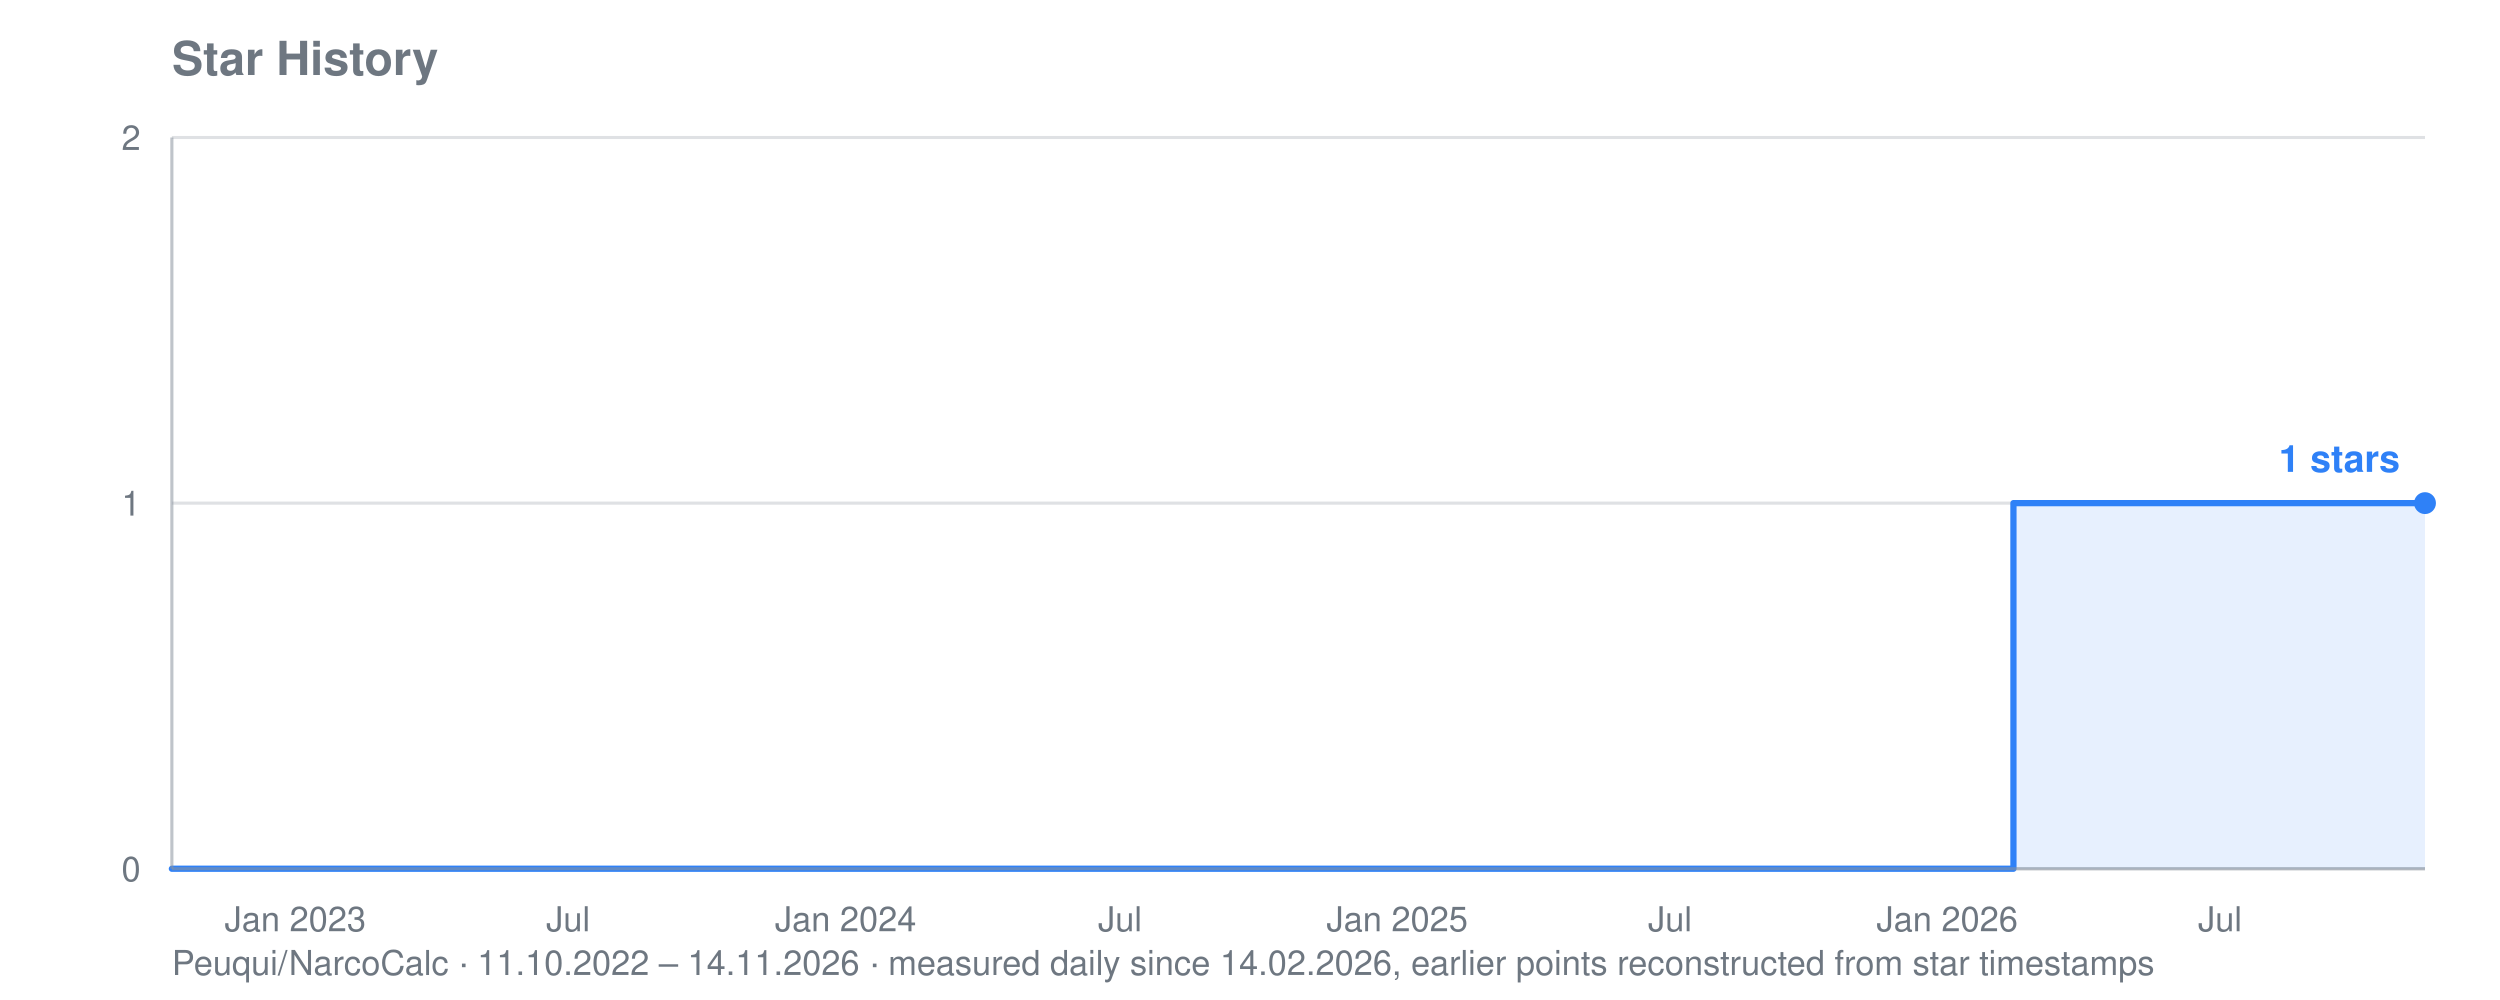
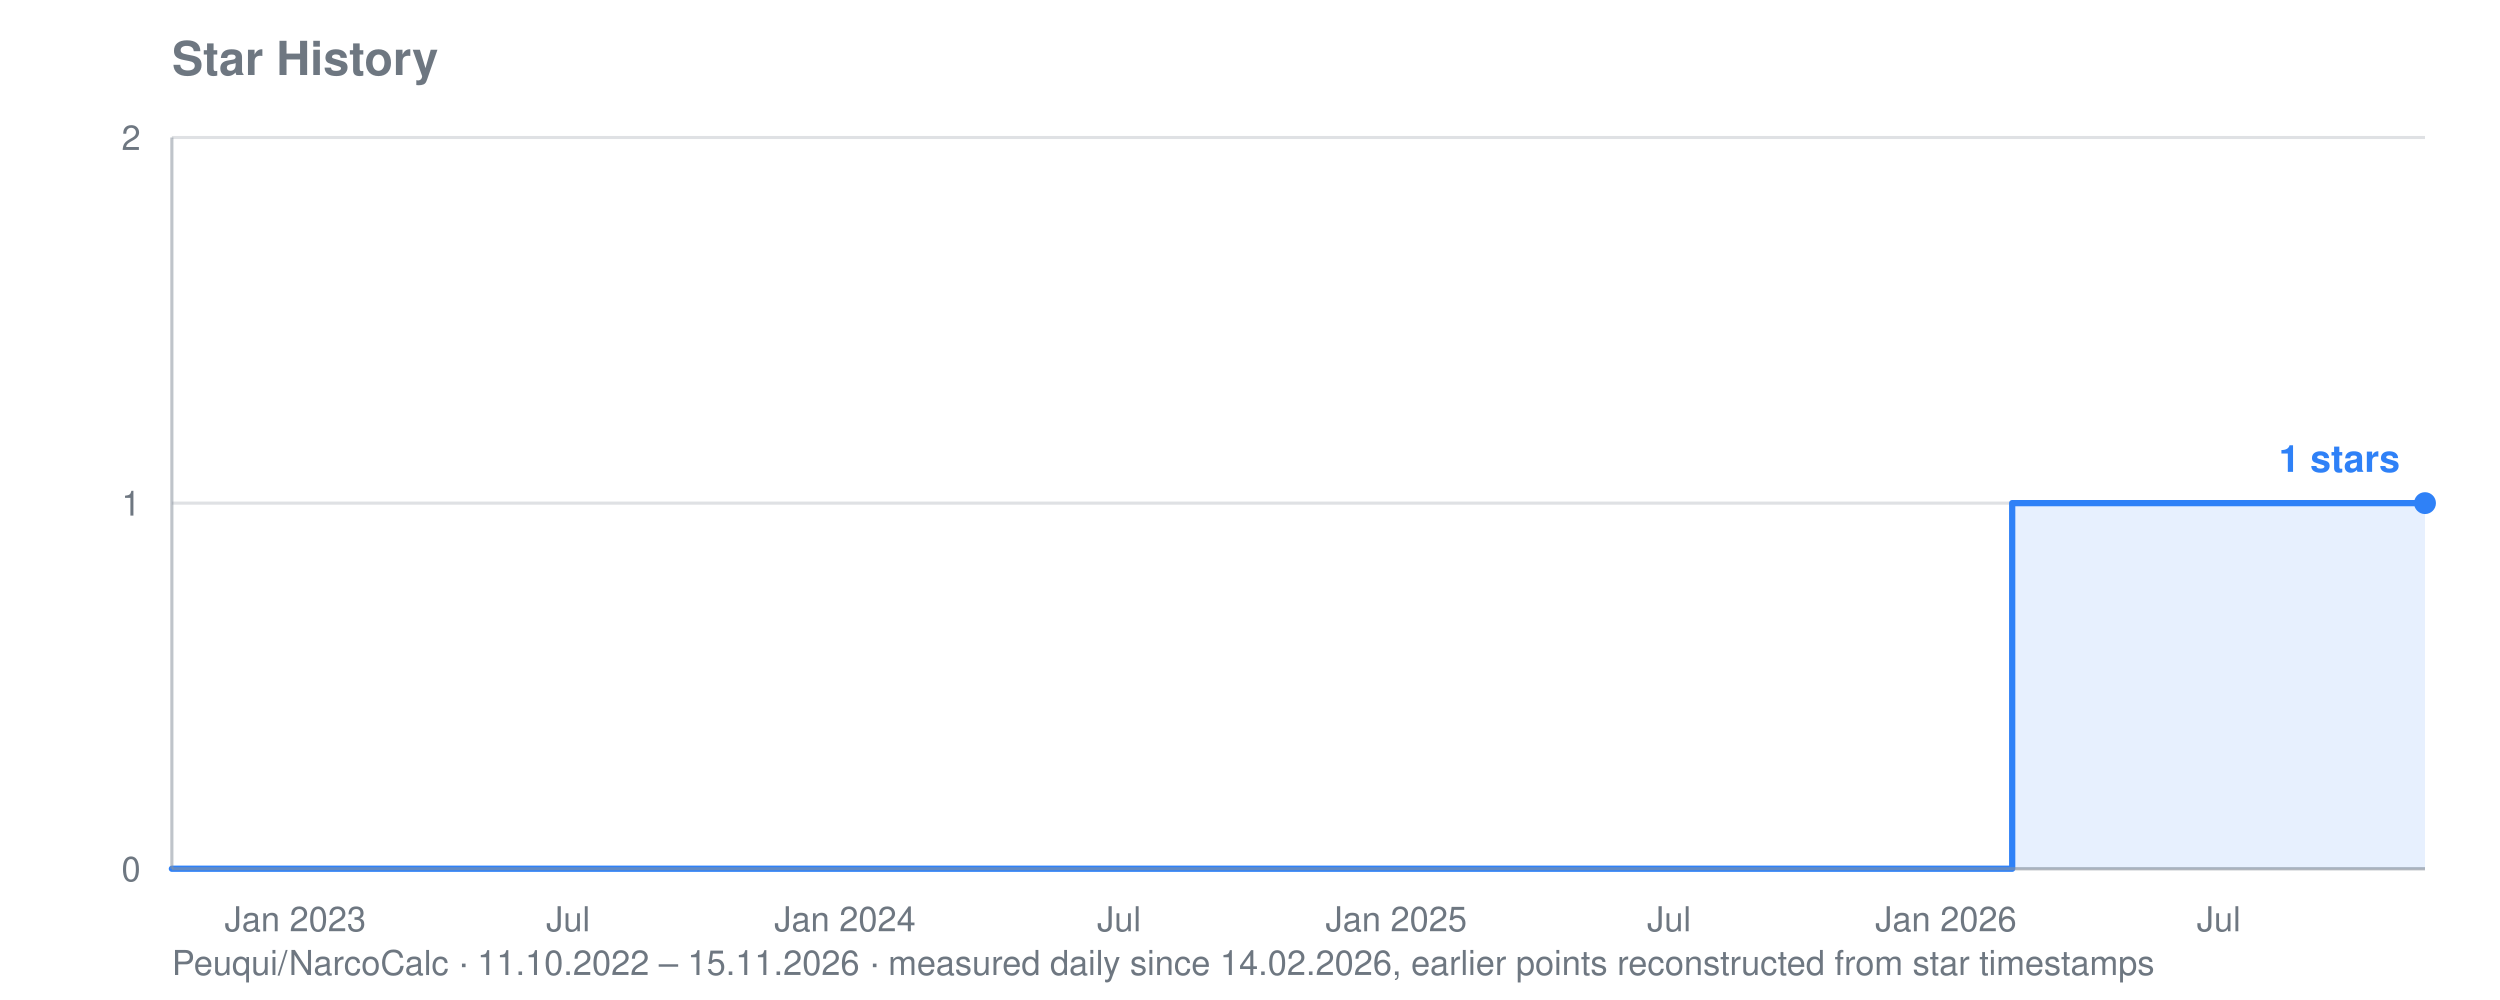
<svg xmlns="http://www.w3.org/2000/svg" viewBox="0 0 800 320" width="800" height="320" role="img" aria-label="Star history for Peuqui/NarcoCalc: 1 stars">
  <text font-family="system-ui, -apple-system, Segoe UI, Helvetica, Arial, sans-serif" font-size="15" font-weight="600" fill="#6e7781" x="55" y="24">Star History</text>
-   <text font-family="system-ui, -apple-system, Segoe UI, Helvetica, Arial, sans-serif" font-size="11" fill="#6e7781" x="55" y="312">Peuqui/NarcoCalc · 11.10.2022 – 14.11.2026 · measured daily since 14.02.2026, earlier points reconstructed from star timestamps</text>
+   <text font-family="system-ui, -apple-system, Segoe UI, Helvetica, Arial, sans-serif" font-size="11" fill="#6e7781" x="55" y="312">Peuqui/NarcoCalc · 11.10.2022 – 15.11.2026 · measured daily since 14.02.2026, earlier points reconstructed from star timestamps</text>
  <line stroke="#8b949e" stroke-width="1" opacity="0.28" x1="55" y1="278.0" x2="776" y2="278.0" />
  <text font-family="system-ui, -apple-system, Segoe UI, Helvetica, Arial, sans-serif" font-size="11" fill="#6e7781" x="45" y="282.0" text-anchor="end">0</text>
  <line stroke="#8b949e" stroke-width="1" opacity="0.28" x1="55" y1="161.0" x2="776" y2="161.0" />
  <text font-family="system-ui, -apple-system, Segoe UI, Helvetica, Arial, sans-serif" font-size="11" fill="#6e7781" x="45" y="165.0" text-anchor="end">1</text>
  <line stroke="#8b949e" stroke-width="1" opacity="0.28" x1="55" y1="44.0" x2="776" y2="44.0" />
  <text font-family="system-ui, -apple-system, Segoe UI, Helvetica, Arial, sans-serif" font-size="11" fill="#6e7781" x="45" y="48.0" text-anchor="end">2</text>
  <text font-family="system-ui, -apple-system, Segoe UI, Helvetica, Arial, sans-serif" font-size="11" fill="#6e7781" x="94.5" y="298" text-anchor="middle">Jan 2023</text>
  <text font-family="system-ui, -apple-system, Segoe UI, Helvetica, Arial, sans-serif" font-size="11" fill="#6e7781" x="181.8" y="298" text-anchor="middle">Jul</text>
-   <text font-family="system-ui, -apple-system, Segoe UI, Helvetica, Arial, sans-serif" font-size="11" fill="#6e7781" x="270.6" y="298" text-anchor="middle">Jan 2024</text>
-   <text font-family="system-ui, -apple-system, Segoe UI, Helvetica, Arial, sans-serif" font-size="11" fill="#6e7781" x="358.4" y="298" text-anchor="middle">Jul</text>
-   <text font-family="system-ui, -apple-system, Segoe UI, Helvetica, Arial, sans-serif" font-size="11" fill="#6e7781" x="447.1" y="298" text-anchor="middle">Jan 2025</text>
-   <text font-family="system-ui, -apple-system, Segoe UI, Helvetica, Arial, sans-serif" font-size="11" fill="#6e7781" x="534.4" y="298" text-anchor="middle">Jul</text>
-   <text font-family="system-ui, -apple-system, Segoe UI, Helvetica, Arial, sans-serif" font-size="11" fill="#6e7781" x="623.1" y="298" text-anchor="middle">Jan 2026</text>
-   <text font-family="system-ui, -apple-system, Segoe UI, Helvetica, Arial, sans-serif" font-size="11" fill="#6e7781" x="710.4" y="298" text-anchor="middle">Jul</text>
-   <polygon fill="#2f81f7" opacity="0.12" points="55.0,278.0 55.0,278.0 644.3,278.0 644.3,161.0 644.8,161.0 644.8,161.0 645.3,161.0 645.3,161.0 645.8,161.0 645.8,161.0 646.3,161.0 646.3,161.0 646.8,161.0 646.8,161.0 647.2,161.0 647.2,161.0 647.7,161.0 647.7,161.0 648.2,161.0 648.2,161.0 648.7,161.0 648.7,161.0 648.7,161.0 648.7,161.0 648.7,161.0 648.7,161.0 648.7,161.0 648.7,161.0 649.2,161.0 649.2,161.0 649.6,161.0 649.6,161.0 650.1,161.0 650.1,161.0 650.6,161.0 650.6,161.0 651.1,161.0 651.1,161.0 651.6,161.0 651.6,161.0 652.1,161.0 652.1,161.0 652.5,161.0 652.5,161.0 653.0,161.0 653.0,161.0 653.5,161.0 653.5,161.0 654.0,161.0 654.0,161.0 654.5,161.0 654.5,161.0 654.9,161.0 654.9,161.0 655.4,161.0 655.4,161.0 655.9,161.0 655.9,161.0 656.4,161.0 656.4,161.0 656.9,161.0 656.9,161.0 657.4,161.0 657.4,161.0 657.8,161.0 657.8,161.0 658.3,161.0 658.3,161.0 658.8,161.0 658.8,161.0 659.3,161.0 659.3,161.0 659.8,161.0 659.8,161.0 660.3,161.0 660.3,161.0 660.7,161.0 660.7,161.0 661.2,161.0 661.2,161.0 661.7,161.0 661.7,161.0 662.2,161.0 662.2,161.0 662.7,161.0 662.7,161.0 663.1,161.0 663.1,161.0 663.6,161.0 663.6,161.0 664.1,161.0 664.1,161.0 664.6,161.0 664.6,161.0 665.1,161.0 665.1,161.0 665.6,161.0 665.6,161.0 666.0,161.0 666.0,161.0 666.5,161.0 666.5,161.0 667.0,161.0 667.0,161.0 667.5,161.0 667.5,161.0 668.0,161.0 668.0,161.0 668.5,161.0 668.5,161.0 668.9,161.0 668.9,161.0 669.4,161.0 669.4,161.0 669.9,161.0 669.9,161.0 670.4,161.0 670.4,161.0 670.9,161.0 670.9,161.0 671.3,161.0 671.3,161.0 671.8,161.0 671.8,161.0 672.3,161.0 672.3,161.0 672.8,161.0 672.8,161.0 673.3,161.0 673.3,161.0 673.8,161.0 673.8,161.0 674.2,161.0 674.2,161.0 674.7,161.0 674.7,161.0 675.2,161.0 675.2,161.0 675.7,161.0 675.7,161.0 676.2,161.0 676.2,161.0 676.7,161.0 676.7,161.0 677.1,161.0 677.1,161.0 677.6,161.0 677.6,161.0 678.1,161.0 678.1,161.0 678.6,161.0 678.6,161.0 679.1,161.0 679.1,161.0 679.5,161.0 679.5,161.0 680.0,161.0 680.0,161.0 680.5,161.0 680.5,161.0 681.0,161.0 681.0,161.0 681.5,161.0 681.5,161.0 682.0,161.0 682.0,161.0 682.4,161.0 682.4,161.0 682.9,161.0 682.9,161.0 683.4,161.0 683.4,161.0 683.9,161.0 683.9,161.0 684.4,161.0 684.4,161.0 684.9,161.0 684.9,161.0 685.3,161.0 685.3,161.0 685.8,161.0 685.8,161.0 686.3,161.0 686.3,161.0 686.8,161.0 686.8,161.0 687.3,161.0 687.3,161.0 687.7,161.0 687.7,161.0 688.2,161.0 688.2,161.0 688.7,161.0 688.7,161.0 689.2,161.0 689.2,161.0 689.7,161.0 689.7,161.0 690.2,161.0 690.2,161.0 690.6,161.0 690.6,161.0 691.1,161.0 691.1,161.0 691.6,161.0 691.6,161.0 692.1,161.0 692.1,161.0 692.6,161.0 692.6,161.0 693.0,161.0 693.0,161.0 693.5,161.0 693.5,161.0 694.0,161.0 694.0,161.0 694.5,161.0 694.5,161.0 695.0,161.0 695.0,161.0 695.5,161.0 695.5,161.0 695.9,161.0 695.9,161.0 696.4,161.0 696.4,161.0 696.9,161.0 696.9,161.0 697.4,161.0 697.4,161.0 697.9,161.0 697.9,161.0 698.4,161.0 698.4,161.0 698.8,161.0 698.8,161.0 699.3,161.0 699.3,161.0 699.8,161.0 699.8,161.0 700.3,161.0 700.3,161.0 700.8,161.0 700.8,161.0 701.2,161.0 701.2,161.0 701.7,161.0 701.7,161.0 702.2,161.0 702.2,161.0 702.7,161.0 702.7,161.0 703.2,161.0 703.2,161.0 703.7,161.0 703.7,161.0 704.1,161.0 704.1,161.0 704.6,161.0 704.6,161.0 705.1,161.0 705.1,161.0 705.6,161.0 705.6,161.0 706.1,161.0 706.1,161.0 706.6,161.0 706.6,161.0 707.0,161.0 707.0,161.0 707.5,161.0 707.5,161.0 708.0,161.0 708.0,161.0 708.5,161.0 708.5,161.0 709.0,161.0 709.0,161.0 709.4,161.0 709.4,161.0 709.9,161.0 709.9,161.0 710.4,161.0 710.4,161.0 710.9,161.0 710.9,161.0 711.4,161.0 711.4,161.0 711.9,161.0 711.9,161.0 712.3,161.0 712.3,161.0 712.8,161.0 712.8,161.0 713.3,161.0 713.3,161.0 713.8,161.0 713.8,161.0 714.3,161.0 714.3,161.0 714.8,161.0 714.8,161.0 715.2,161.0 715.2,161.0 715.7,161.0 715.7,161.0 716.2,161.0 716.2,161.0 716.7,161.0 716.7,161.0 717.2,161.0 717.2,161.0 717.6,161.0 717.6,161.0 718.1,161.0 718.1,161.0 718.6,161.0 718.6,161.0 719.1,161.0 719.1,161.0 719.6,161.0 719.6,161.0 720.1,161.0 720.1,161.0 720.5,161.0 720.5,161.0 721.0,161.0 721.0,161.0 721.5,161.0 721.5,161.0 722.0,161.0 722.0,161.0 722.5,161.0 722.5,161.0 722.9,161.0 722.9,161.0 723.4,161.0 723.4,161.0 723.9,161.0 723.9,161.0 724.4,161.0 724.4,161.0 724.9,161.0 724.9,161.0 725.4,161.0 725.4,161.0 725.8,161.0 725.8,161.0 726.3,161.0 726.3,161.0 726.8,161.0 726.8,161.0 727.3,161.0 727.3,161.0 727.8,161.0 727.8,161.0 728.3,161.0 728.3,161.0 728.7,161.0 728.7,161.0 729.2,161.0 729.2,161.0 729.7,161.0 729.7,161.0 730.2,161.0 730.2,161.0 730.7,161.0 730.7,161.0 731.1,161.0 731.1,161.0 731.6,161.0 731.6,161.0 732.1,161.0 732.1,161.0 732.6,161.0 732.6,161.0 733.1,161.0 733.1,161.0 733.6,161.0 733.6,161.0 734.0,161.0 734.0,161.0 734.5,161.0 734.5,161.0 735.0,161.0 735.0,161.0 735.5,161.0 735.5,161.0 736.0,161.0 736.0,161.0 736.5,161.0 736.5,161.0 736.9,161.0 736.9,161.0 737.4,161.0 737.4,161.0 737.9,161.0 737.9,161.0 738.4,161.0 738.4,161.0 738.9,161.0 738.9,161.0 739.3,161.0 739.3,161.0 739.8,161.0 739.8,161.0 740.3,161.0 740.3,161.0 740.8,161.0 740.8,161.0 741.3,161.0 741.3,161.0 741.8,161.0 741.8,161.0 742.2,161.0 742.2,161.0 742.7,161.0 742.7,161.0 743.2,161.0 743.2,161.0 743.7,161.0 743.7,161.0 744.2,161.0 744.2,161.0 744.7,161.0 744.7,161.0 745.1,161.0 745.1,161.0 745.6,161.0 745.6,161.0 746.1,161.0 746.1,161.0 746.6,161.0 746.6,161.0 747.1,161.0 747.1,161.0 747.5,161.0 747.5,161.0 748.0,161.0 748.0,161.0 748.5,161.0 748.5,161.0 749.0,161.0 749.0,161.0 749.5,161.0 749.5,161.0 750.0,161.0 750.0,161.0 750.4,161.0 750.4,161.0 750.9,161.0 750.9,161.0 751.4,161.0 751.4,161.0 751.9,161.0 751.9,161.0 752.4,161.0 752.4,161.0 752.9,161.0 752.9,161.0 753.3,161.0 753.3,161.0 753.8,161.0 753.8,161.0 754.3,161.0 754.3,161.0 754.8,161.0 754.8,161.0 755.3,161.0 755.3,161.0 755.7,161.0 755.7,161.0 756.2,161.0 756.2,161.0 756.7,161.0 756.7,161.0 757.2,161.0 757.2,161.0 757.7,161.0 757.7,161.0 758.2,161.0 758.2,161.0 758.6,161.0 758.6,161.0 759.1,161.0 759.1,161.0 759.6,161.0 759.6,161.0 760.1,161.0 760.1,161.0 760.6,161.0 760.6,161.0 761.0,161.0 761.0,161.0 761.5,161.0 761.5,161.0 762.0,161.0 762.0,161.0 762.5,161.0 762.5,161.0 763.0,161.0 763.0,161.0 763.5,161.0 763.5,161.0 763.9,161.0 763.9,161.0 764.4,161.0 764.4,161.0 764.9,161.0 764.9,161.0 765.4,161.0 765.4,161.0 765.9,161.0 765.9,161.0 766.4,161.0 766.4,161.0 766.8,161.0 766.8,161.0 767.3,161.0 767.3,161.0 767.8,161.0 767.8,161.0 768.3,161.0 768.3,161.0 768.8,161.0 768.8,161.0 769.2,161.0 769.2,161.0 769.7,161.0 769.7,161.0 770.2,161.0 770.2,161.0 770.7,161.0 770.7,161.0 771.2,161.0 771.2,161.0 771.7,161.0 771.7,161.0 772.1,161.0 772.1,161.0 772.6,161.0 772.6,161.0 773.1,161.0 773.1,161.0 773.6,161.0 773.6,161.0 774.1,161.0 774.1,161.0 774.6,161.0 774.6,161.0 775.0,161.0 775.0,161.0 775.5,161.0 775.5,161.0 776.0,161.0 776.0,161.0 776.0,278.0" />
-   <polyline fill="none" stroke="#2f81f7" stroke-width="2" stroke-linejoin="round" stroke-linecap="round" points="55.0,278.0 644.3,278.0 644.3,161.0 644.8,161.0 644.8,161.0 645.3,161.0 645.3,161.0 645.8,161.0 645.8,161.0 646.3,161.0 646.3,161.0 646.8,161.0 646.8,161.0 647.2,161.0 647.2,161.0 647.7,161.0 647.7,161.0 648.2,161.0 648.2,161.0 648.7,161.0 648.7,161.0 648.7,161.0 648.7,161.0 648.7,161.0 648.7,161.0 648.7,161.0 648.7,161.0 649.2,161.0 649.2,161.0 649.6,161.0 649.6,161.0 650.1,161.0 650.1,161.0 650.6,161.0 650.6,161.0 651.1,161.0 651.1,161.0 651.6,161.0 651.6,161.0 652.1,161.0 652.1,161.0 652.5,161.0 652.5,161.0 653.0,161.0 653.0,161.0 653.5,161.0 653.5,161.0 654.0,161.0 654.0,161.0 654.5,161.0 654.5,161.0 654.9,161.0 654.9,161.0 655.4,161.0 655.4,161.0 655.9,161.0 655.9,161.0 656.4,161.0 656.4,161.0 656.9,161.0 656.9,161.0 657.4,161.0 657.4,161.0 657.8,161.0 657.8,161.0 658.3,161.0 658.3,161.0 658.8,161.0 658.8,161.0 659.3,161.0 659.3,161.0 659.8,161.0 659.8,161.0 660.3,161.0 660.3,161.0 660.7,161.0 660.7,161.0 661.2,161.0 661.2,161.0 661.7,161.0 661.7,161.0 662.2,161.0 662.2,161.0 662.7,161.0 662.7,161.0 663.1,161.0 663.1,161.0 663.6,161.0 663.6,161.0 664.1,161.0 664.1,161.0 664.6,161.0 664.6,161.0 665.1,161.0 665.1,161.0 665.6,161.0 665.6,161.0 666.0,161.0 666.0,161.0 666.5,161.0 666.5,161.0 667.0,161.0 667.0,161.0 667.5,161.0 667.5,161.0 668.0,161.0 668.0,161.0 668.5,161.0 668.5,161.0 668.9,161.0 668.9,161.0 669.4,161.0 669.4,161.0 669.9,161.0 669.9,161.0 670.4,161.0 670.4,161.0 670.9,161.0 670.9,161.0 671.3,161.0 671.3,161.0 671.8,161.0 671.8,161.0 672.3,161.0 672.3,161.0 672.8,161.0 672.8,161.0 673.3,161.0 673.3,161.0 673.8,161.0 673.8,161.0 674.2,161.0 674.2,161.0 674.7,161.0 674.7,161.0 675.2,161.0 675.2,161.0 675.7,161.0 675.7,161.0 676.2,161.0 676.2,161.0 676.7,161.0 676.7,161.0 677.1,161.0 677.1,161.0 677.6,161.0 677.6,161.0 678.1,161.0 678.1,161.0 678.6,161.0 678.6,161.0 679.1,161.0 679.1,161.0 679.5,161.0 679.5,161.0 680.0,161.0 680.0,161.0 680.5,161.0 680.5,161.0 681.0,161.0 681.0,161.0 681.5,161.0 681.5,161.0 682.0,161.0 682.0,161.0 682.4,161.0 682.4,161.0 682.9,161.0 682.9,161.0 683.4,161.0 683.4,161.0 683.9,161.0 683.9,161.0 684.4,161.0 684.4,161.0 684.9,161.0 684.9,161.0 685.3,161.0 685.3,161.0 685.8,161.0 685.8,161.0 686.3,161.0 686.3,161.0 686.8,161.0 686.8,161.0 687.3,161.0 687.3,161.0 687.7,161.0 687.7,161.0 688.2,161.0 688.2,161.0 688.7,161.0 688.7,161.0 689.2,161.0 689.2,161.0 689.7,161.0 689.7,161.0 690.2,161.0 690.2,161.0 690.6,161.0 690.6,161.0 691.1,161.0 691.1,161.0 691.6,161.0 691.6,161.0 692.1,161.0 692.1,161.0 692.6,161.0 692.6,161.0 693.0,161.0 693.0,161.0 693.5,161.0 693.5,161.0 694.0,161.0 694.0,161.0 694.5,161.0 694.5,161.0 695.0,161.0 695.0,161.0 695.5,161.0 695.5,161.0 695.9,161.0 695.9,161.0 696.4,161.0 696.4,161.0 696.9,161.0 696.9,161.0 697.4,161.0 697.4,161.0 697.9,161.0 697.9,161.0 698.4,161.0 698.4,161.0 698.8,161.0 698.8,161.0 699.3,161.0 699.3,161.0 699.8,161.0 699.8,161.0 700.3,161.0 700.3,161.0 700.8,161.0 700.8,161.0 701.2,161.0 701.2,161.0 701.7,161.0 701.7,161.0 702.2,161.0 702.2,161.0 702.7,161.0 702.7,161.0 703.2,161.0 703.2,161.0 703.7,161.0 703.7,161.0 704.1,161.0 704.1,161.0 704.6,161.0 704.6,161.0 705.1,161.0 705.1,161.0 705.6,161.0 705.6,161.0 706.1,161.0 706.1,161.0 706.6,161.0 706.6,161.0 707.0,161.0 707.0,161.0 707.5,161.0 707.5,161.0 708.0,161.0 708.0,161.0 708.5,161.0 708.5,161.0 709.0,161.0 709.0,161.0 709.4,161.0 709.4,161.0 709.9,161.0 709.9,161.0 710.4,161.0 710.4,161.0 710.9,161.0 710.9,161.0 711.4,161.0 711.4,161.0 711.9,161.0 711.9,161.0 712.3,161.0 712.3,161.0 712.8,161.0 712.8,161.0 713.3,161.0 713.3,161.0 713.8,161.0 713.8,161.0 714.3,161.0 714.3,161.0 714.8,161.0 714.8,161.0 715.2,161.0 715.2,161.0 715.7,161.0 715.7,161.0 716.2,161.0 716.2,161.0 716.7,161.0 716.7,161.0 717.2,161.0 717.2,161.0 717.6,161.0 717.6,161.0 718.1,161.0 718.1,161.0 718.6,161.0 718.6,161.0 719.1,161.0 719.1,161.0 719.6,161.0 719.6,161.0 720.1,161.0 720.1,161.0 720.5,161.0 720.5,161.0 721.0,161.0 721.0,161.0 721.5,161.0 721.5,161.0 722.0,161.0 722.0,161.0 722.5,161.0 722.5,161.0 722.9,161.0 722.9,161.0 723.4,161.0 723.4,161.0 723.9,161.0 723.9,161.0 724.4,161.0 724.4,161.0 724.9,161.0 724.9,161.0 725.4,161.0 725.4,161.0 725.8,161.0 725.8,161.0 726.3,161.0 726.3,161.0 726.8,161.0 726.8,161.0 727.3,161.0 727.3,161.0 727.8,161.0 727.8,161.0 728.3,161.0 728.3,161.0 728.7,161.0 728.7,161.0 729.2,161.0 729.2,161.0 729.7,161.0 729.7,161.0 730.2,161.0 730.2,161.0 730.7,161.0 730.7,161.0 731.1,161.0 731.1,161.0 731.6,161.0 731.6,161.0 732.1,161.0 732.1,161.0 732.6,161.0 732.6,161.0 733.1,161.0 733.1,161.0 733.6,161.0 733.6,161.0 734.0,161.0 734.0,161.0 734.5,161.0 734.5,161.0 735.0,161.0 735.0,161.0 735.5,161.0 735.5,161.0 736.0,161.0 736.0,161.0 736.5,161.0 736.5,161.0 736.9,161.0 736.9,161.0 737.4,161.0 737.4,161.0 737.9,161.0 737.9,161.0 738.4,161.0 738.4,161.0 738.9,161.0 738.9,161.0 739.3,161.0 739.3,161.0 739.8,161.0 739.8,161.0 740.3,161.0 740.3,161.0 740.8,161.0 740.8,161.0 741.3,161.0 741.3,161.0 741.8,161.0 741.8,161.0 742.2,161.0 742.2,161.0 742.7,161.0 742.7,161.0 743.2,161.0 743.2,161.0 743.7,161.0 743.7,161.0 744.2,161.0 744.2,161.0 744.7,161.0 744.7,161.0 745.1,161.0 745.1,161.0 745.6,161.0 745.6,161.0 746.1,161.0 746.1,161.0 746.6,161.0 746.6,161.0 747.1,161.0 747.1,161.0 747.5,161.0 747.5,161.0 748.0,161.0 748.0,161.0 748.5,161.0 748.5,161.0 749.0,161.0 749.0,161.0 749.5,161.0 749.5,161.0 750.0,161.0 750.0,161.0 750.4,161.0 750.4,161.0 750.9,161.0 750.9,161.0 751.4,161.0 751.4,161.0 751.9,161.0 751.9,161.0 752.4,161.0 752.4,161.0 752.9,161.0 752.9,161.0 753.3,161.0 753.3,161.0 753.8,161.0 753.8,161.0 754.3,161.0 754.3,161.0 754.8,161.0 754.8,161.0 755.3,161.0 755.3,161.0 755.7,161.0 755.7,161.0 756.2,161.0 756.2,161.0 756.7,161.0 756.7,161.0 757.2,161.0 757.2,161.0 757.7,161.0 757.7,161.0 758.2,161.0 758.2,161.0 758.6,161.0 758.6,161.0 759.1,161.0 759.1,161.0 759.6,161.0 759.6,161.0 760.1,161.0 760.1,161.0 760.6,161.0 760.6,161.0 761.0,161.0 761.0,161.0 761.5,161.0 761.5,161.0 762.0,161.0 762.0,161.0 762.5,161.0 762.5,161.0 763.0,161.0 763.0,161.0 763.5,161.0 763.5,161.0 763.9,161.0 763.9,161.0 764.4,161.0 764.4,161.0 764.9,161.0 764.9,161.0 765.4,161.0 765.4,161.0 765.9,161.0 765.9,161.0 766.4,161.0 766.4,161.0 766.8,161.0 766.8,161.0 767.3,161.0 767.3,161.0 767.8,161.0 767.8,161.0 768.3,161.0 768.3,161.0 768.8,161.0 768.8,161.0 769.2,161.0 769.2,161.0 769.7,161.0 769.7,161.0 770.2,161.0 770.2,161.0 770.7,161.0 770.7,161.0 771.2,161.0 771.2,161.0 771.7,161.0 771.7,161.0 772.1,161.0 772.1,161.0 772.6,161.0 772.6,161.0 773.1,161.0 773.1,161.0 773.6,161.0 773.6,161.0 774.1,161.0 774.1,161.0 774.6,161.0 774.6,161.0 775.0,161.0 775.0,161.0 775.5,161.0 775.5,161.0 776.0,161.0 776.0,161.0" />
+   <text font-family="system-ui, -apple-system, Segoe UI, Helvetica, Arial, sans-serif" font-size="11" fill="#6e7781" x="270.4" y="298" text-anchor="middle">Jan 2024</text>
+   <text font-family="system-ui, -apple-system, Segoe UI, Helvetica, Arial, sans-serif" font-size="11" fill="#6e7781" x="358.1" y="298" text-anchor="middle">Jul</text>
+   <text font-family="system-ui, -apple-system, Segoe UI, Helvetica, Arial, sans-serif" font-size="11" fill="#6e7781" x="446.8" y="298" text-anchor="middle">Jan 2025</text>
+   <text font-family="system-ui, -apple-system, Segoe UI, Helvetica, Arial, sans-serif" font-size="11" fill="#6e7781" x="534.1" y="298" text-anchor="middle">Jul</text>
+   <text font-family="system-ui, -apple-system, Segoe UI, Helvetica, Arial, sans-serif" font-size="11" fill="#6e7781" x="622.7" y="298" text-anchor="middle">Jan 2026</text>
+   <text font-family="system-ui, -apple-system, Segoe UI, Helvetica, Arial, sans-serif" font-size="11" fill="#6e7781" x="710.0" y="298" text-anchor="middle">Jul</text>
+   <polygon fill="#2f81f7" opacity="0.12" points="55.0,278.0 55.0,278.0 643.9,278.0 643.9,161.0 644.4,161.0 644.4,161.0 644.9,161.0 644.9,161.0 645.4,161.0 645.4,161.0 645.9,161.0 645.9,161.0 646.4,161.0 646.4,161.0 646.8,161.0 646.8,161.0 647.3,161.0 647.3,161.0 647.8,161.0 647.8,161.0 648.3,161.0 648.3,161.0 648.3,161.0 648.3,161.0 648.3,161.0 648.3,161.0 648.3,161.0 648.3,161.0 648.8,161.0 648.8,161.0 649.2,161.0 649.2,161.0 649.7,161.0 649.7,161.0 650.2,161.0 650.2,161.0 650.7,161.0 650.7,161.0 651.2,161.0 651.2,161.0 651.7,161.0 651.7,161.0 652.1,161.0 652.1,161.0 652.6,161.0 652.6,161.0 653.1,161.0 653.1,161.0 653.6,161.0 653.6,161.0 654.1,161.0 654.1,161.0 654.5,161.0 654.5,161.0 655.0,161.0 655.0,161.0 655.5,161.0 655.5,161.0 656.0,161.0 656.0,161.0 656.5,161.0 656.5,161.0 657.0,161.0 657.0,161.0 657.4,161.0 657.4,161.0 657.9,161.0 657.9,161.0 658.4,161.0 658.4,161.0 658.9,161.0 658.9,161.0 659.4,161.0 659.4,161.0 659.8,161.0 659.8,161.0 660.3,161.0 660.3,161.0 660.8,161.0 660.8,161.0 661.3,161.0 661.3,161.0 661.8,161.0 661.8,161.0 662.3,161.0 662.3,161.0 662.7,161.0 662.7,161.0 663.2,161.0 663.2,161.0 663.7,161.0 663.7,161.0 664.2,161.0 664.2,161.0 664.7,161.0 664.7,161.0 665.2,161.0 665.2,161.0 665.6,161.0 665.6,161.0 666.1,161.0 666.1,161.0 666.6,161.0 666.6,161.0 667.1,161.0 667.1,161.0 667.6,161.0 667.6,161.0 668.0,161.0 668.0,161.0 668.5,161.0 668.5,161.0 669.0,161.0 669.0,161.0 669.5,161.0 669.5,161.0 670.0,161.0 670.0,161.0 670.5,161.0 670.5,161.0 670.9,161.0 670.9,161.0 671.4,161.0 671.4,161.0 671.9,161.0 671.9,161.0 672.4,161.0 672.4,161.0 672.9,161.0 672.9,161.0 673.3,161.0 673.3,161.0 673.8,161.0 673.8,161.0 674.3,161.0 674.3,161.0 674.8,161.0 674.8,161.0 675.3,161.0 675.3,161.0 675.8,161.0 675.8,161.0 676.2,161.0 676.2,161.0 676.7,161.0 676.7,161.0 677.2,161.0 677.2,161.0 677.7,161.0 677.7,161.0 678.2,161.0 678.2,161.0 678.6,161.0 678.6,161.0 679.1,161.0 679.1,161.0 679.6,161.0 679.6,161.0 680.1,161.0 680.1,161.0 680.6,161.0 680.6,161.0 681.1,161.0 681.1,161.0 681.5,161.0 681.5,161.0 682.0,161.0 682.0,161.0 682.5,161.0 682.5,161.0 683.0,161.0 683.0,161.0 683.5,161.0 683.5,161.0 683.9,161.0 683.9,161.0 684.4,161.0 684.4,161.0 684.9,161.0 684.9,161.0 685.4,161.0 685.4,161.0 685.9,161.0 685.9,161.0 686.4,161.0 686.4,161.0 686.8,161.0 686.8,161.0 687.3,161.0 687.3,161.0 687.8,161.0 687.8,161.0 688.3,161.0 688.3,161.0 688.8,161.0 688.8,161.0 689.2,161.0 689.2,161.0 689.7,161.0 689.7,161.0 690.2,161.0 690.2,161.0 690.7,161.0 690.7,161.0 691.2,161.0 691.2,161.0 691.7,161.0 691.7,161.0 692.1,161.0 692.1,161.0 692.6,161.0 692.6,161.0 693.1,161.0 693.1,161.0 693.6,161.0 693.6,161.0 694.1,161.0 694.1,161.0 694.6,161.0 694.6,161.0 695.0,161.0 695.0,161.0 695.5,161.0 695.5,161.0 696.0,161.0 696.0,161.0 696.5,161.0 696.5,161.0 697.0,161.0 697.0,161.0 697.4,161.0 697.4,161.0 697.9,161.0 697.9,161.0 698.4,161.0 698.4,161.0 698.9,161.0 698.9,161.0 699.4,161.0 699.4,161.0 699.9,161.0 699.9,161.0 700.3,161.0 700.3,161.0 700.8,161.0 700.8,161.0 701.3,161.0 701.3,161.0 701.8,161.0 701.8,161.0 702.3,161.0 702.3,161.0 702.7,161.0 702.7,161.0 703.2,161.0 703.2,161.0 703.7,161.0 703.7,161.0 704.2,161.0 704.2,161.0 704.7,161.0 704.7,161.0 705.2,161.0 705.2,161.0 705.6,161.0 705.6,161.0 706.1,161.0 706.1,161.0 706.6,161.0 706.6,161.0 707.1,161.0 707.1,161.0 707.6,161.0 707.6,161.0 708.0,161.0 708.0,161.0 708.5,161.0 708.5,161.0 709.0,161.0 709.0,161.0 709.5,161.0 709.5,161.0 710.0,161.0 710.0,161.0 710.5,161.0 710.5,161.0 710.9,161.0 710.9,161.0 711.4,161.0 711.4,161.0 711.9,161.0 711.9,161.0 712.4,161.0 712.4,161.0 712.9,161.0 712.9,161.0 713.3,161.0 713.3,161.0 713.8,161.0 713.8,161.0 714.3,161.0 714.3,161.0 714.8,161.0 714.8,161.0 715.3,161.0 715.3,161.0 715.8,161.0 715.8,161.0 716.2,161.0 716.2,161.0 716.7,161.0 716.7,161.0 717.2,161.0 717.2,161.0 717.7,161.0 717.7,161.0 718.2,161.0 718.2,161.0 718.6,161.0 718.6,161.0 719.1,161.0 719.1,161.0 719.6,161.0 719.6,161.0 720.1,161.0 720.1,161.0 720.6,161.0 720.6,161.0 721.1,161.0 721.1,161.0 721.5,161.0 721.5,161.0 722.0,161.0 722.0,161.0 722.5,161.0 722.5,161.0 723.0,161.0 723.0,161.0 723.5,161.0 723.5,161.0 723.9,161.0 723.9,161.0 724.4,161.0 724.4,161.0 724.9,161.0 724.9,161.0 725.4,161.0 725.4,161.0 725.9,161.0 725.9,161.0 726.4,161.0 726.4,161.0 726.8,161.0 726.8,161.0 727.3,161.0 727.3,161.0 727.8,161.0 727.8,161.0 728.3,161.0 728.3,161.0 728.8,161.0 728.8,161.0 729.3,161.0 729.3,161.0 729.7,161.0 729.7,161.0 730.2,161.0 730.2,161.0 730.7,161.0 730.7,161.0 731.2,161.0 731.2,161.0 731.7,161.0 731.7,161.0 732.1,161.0 732.1,161.0 732.6,161.0 732.6,161.0 733.1,161.0 733.1,161.0 733.6,161.0 733.6,161.0 734.1,161.0 734.1,161.0 734.6,161.0 734.6,161.0 735.0,161.0 735.0,161.0 735.5,161.0 735.5,161.0 736.0,161.0 736.0,161.0 736.5,161.0 736.5,161.0 737.0,161.0 737.0,161.0 737.4,161.0 737.4,161.0 737.9,161.0 737.9,161.0 738.4,161.0 738.4,161.0 738.9,161.0 738.9,161.0 739.4,161.0 739.4,161.0 739.9,161.0 739.9,161.0 740.3,161.0 740.3,161.0 740.8,161.0 740.8,161.0 741.3,161.0 741.3,161.0 741.8,161.0 741.8,161.0 742.3,161.0 742.3,161.0 742.7,161.0 742.7,161.0 743.2,161.0 743.2,161.0 743.7,161.0 743.7,161.0 744.2,161.0 744.2,161.0 744.7,161.0 744.7,161.0 745.2,161.0 745.2,161.0 745.6,161.0 745.6,161.0 746.1,161.0 746.1,161.0 746.6,161.0 746.6,161.0 747.1,161.0 747.1,161.0 747.6,161.0 747.6,161.0 748.0,161.0 748.0,161.0 748.5,161.0 748.5,161.0 749.0,161.0 749.0,161.0 749.5,161.0 749.5,161.0 750.0,161.0 750.0,161.0 750.5,161.0 750.5,161.0 750.9,161.0 750.9,161.0 751.4,161.0 751.4,161.0 751.9,161.0 751.9,161.0 752.4,161.0 752.4,161.0 752.9,161.0 752.9,161.0 753.3,161.0 753.3,161.0 753.8,161.0 753.8,161.0 754.3,161.0 754.3,161.0 754.8,161.0 754.8,161.0 755.3,161.0 755.3,161.0 755.8,161.0 755.8,161.0 756.2,161.0 756.2,161.0 756.7,161.0 756.7,161.0 757.2,161.0 757.2,161.0 757.7,161.0 757.7,161.0 758.2,161.0 758.2,161.0 758.6,161.0 758.6,161.0 759.1,161.0 759.1,161.0 759.6,161.0 759.6,161.0 760.1,161.0 760.1,161.0 760.6,161.0 760.6,161.0 761.1,161.0 761.1,161.0 761.5,161.0 761.5,161.0 762.0,161.0 762.0,161.0 762.5,161.0 762.5,161.0 763.0,161.0 763.0,161.0 763.5,161.0 763.5,161.0 764.0,161.0 764.0,161.0 764.4,161.0 764.4,161.0 764.9,161.0 764.9,161.0 765.4,161.0 765.4,161.0 765.9,161.0 765.9,161.0 766.4,161.0 766.4,161.0 766.8,161.0 766.8,161.0 767.3,161.0 767.3,161.0 767.8,161.0 767.8,161.0 768.3,161.0 768.3,161.0 768.8,161.0 768.8,161.0 769.3,161.0 769.3,161.0 769.7,161.0 769.7,161.0 770.2,161.0 770.2,161.0 770.7,161.0 770.7,161.0 771.2,161.0 771.2,161.0 771.7,161.0 771.7,161.0 772.1,161.0 772.1,161.0 772.6,161.0 772.6,161.0 773.1,161.0 773.1,161.0 773.6,161.0 773.6,161.0 774.1,161.0 774.1,161.0 774.6,161.0 774.6,161.0 775.0,161.0 775.0,161.0 775.5,161.0 775.5,161.0 776.0,161.0 776.0,161.0 776.0,278.0" />
+   <polyline fill="none" stroke="#2f81f7" stroke-width="2" stroke-linejoin="round" stroke-linecap="round" points="55.0,278.0 643.9,278.0 643.9,161.0 644.4,161.0 644.4,161.0 644.9,161.0 644.9,161.0 645.4,161.0 645.4,161.0 645.9,161.0 645.9,161.0 646.4,161.0 646.4,161.0 646.8,161.0 646.8,161.0 647.3,161.0 647.3,161.0 647.8,161.0 647.8,161.0 648.3,161.0 648.3,161.0 648.3,161.0 648.3,161.0 648.3,161.0 648.3,161.0 648.3,161.0 648.3,161.0 648.8,161.0 648.8,161.0 649.2,161.0 649.2,161.0 649.7,161.0 649.7,161.0 650.2,161.0 650.2,161.0 650.7,161.0 650.7,161.0 651.2,161.0 651.2,161.0 651.7,161.0 651.7,161.0 652.1,161.0 652.1,161.0 652.6,161.0 652.6,161.0 653.1,161.0 653.1,161.0 653.6,161.0 653.6,161.0 654.1,161.0 654.1,161.0 654.5,161.0 654.5,161.0 655.0,161.0 655.0,161.0 655.5,161.0 655.5,161.0 656.0,161.0 656.0,161.0 656.5,161.0 656.5,161.0 657.0,161.0 657.0,161.0 657.4,161.0 657.4,161.0 657.9,161.0 657.9,161.0 658.4,161.0 658.4,161.0 658.9,161.0 658.9,161.0 659.4,161.0 659.4,161.0 659.8,161.0 659.8,161.0 660.3,161.0 660.3,161.0 660.8,161.0 660.8,161.0 661.3,161.0 661.3,161.0 661.8,161.0 661.8,161.0 662.3,161.0 662.3,161.0 662.7,161.0 662.7,161.0 663.2,161.0 663.2,161.0 663.7,161.0 663.7,161.0 664.2,161.0 664.2,161.0 664.7,161.0 664.7,161.0 665.2,161.0 665.2,161.0 665.6,161.0 665.6,161.0 666.1,161.0 666.1,161.0 666.6,161.0 666.6,161.0 667.1,161.0 667.1,161.0 667.6,161.0 667.6,161.0 668.0,161.0 668.0,161.0 668.5,161.0 668.5,161.0 669.0,161.0 669.0,161.0 669.5,161.0 669.5,161.0 670.0,161.0 670.0,161.0 670.5,161.0 670.5,161.0 670.9,161.0 670.9,161.0 671.4,161.0 671.4,161.0 671.9,161.0 671.9,161.0 672.4,161.0 672.4,161.0 672.9,161.0 672.9,161.0 673.3,161.0 673.3,161.0 673.8,161.0 673.8,161.0 674.3,161.0 674.3,161.0 674.8,161.0 674.8,161.0 675.3,161.0 675.3,161.0 675.8,161.0 675.8,161.0 676.2,161.0 676.2,161.0 676.7,161.0 676.7,161.0 677.2,161.0 677.2,161.0 677.7,161.0 677.7,161.0 678.2,161.0 678.2,161.0 678.6,161.0 678.6,161.0 679.1,161.0 679.1,161.0 679.6,161.0 679.6,161.0 680.1,161.0 680.1,161.0 680.6,161.0 680.6,161.0 681.1,161.0 681.1,161.0 681.5,161.0 681.5,161.0 682.0,161.0 682.0,161.0 682.5,161.0 682.5,161.0 683.0,161.0 683.0,161.0 683.5,161.0 683.5,161.0 683.9,161.0 683.9,161.0 684.4,161.0 684.4,161.0 684.9,161.0 684.9,161.0 685.4,161.0 685.4,161.0 685.9,161.0 685.9,161.0 686.4,161.0 686.4,161.0 686.8,161.0 686.8,161.0 687.3,161.0 687.3,161.0 687.8,161.0 687.8,161.0 688.3,161.0 688.3,161.0 688.8,161.0 688.8,161.0 689.2,161.0 689.2,161.0 689.7,161.0 689.7,161.0 690.2,161.0 690.2,161.0 690.7,161.0 690.7,161.0 691.2,161.0 691.2,161.0 691.7,161.0 691.7,161.0 692.1,161.0 692.1,161.0 692.6,161.0 692.6,161.0 693.1,161.0 693.1,161.0 693.6,161.0 693.6,161.0 694.1,161.0 694.1,161.0 694.6,161.0 694.6,161.0 695.0,161.0 695.0,161.0 695.5,161.0 695.5,161.0 696.0,161.0 696.0,161.0 696.5,161.0 696.5,161.0 697.0,161.0 697.0,161.0 697.4,161.0 697.4,161.0 697.9,161.0 697.9,161.0 698.4,161.0 698.4,161.0 698.9,161.0 698.9,161.0 699.4,161.0 699.4,161.0 699.9,161.0 699.9,161.0 700.3,161.0 700.3,161.0 700.8,161.0 700.8,161.0 701.3,161.0 701.3,161.0 701.8,161.0 701.8,161.0 702.3,161.0 702.3,161.0 702.7,161.0 702.7,161.0 703.2,161.0 703.2,161.0 703.7,161.0 703.7,161.0 704.2,161.0 704.2,161.0 704.7,161.0 704.7,161.0 705.2,161.0 705.2,161.0 705.6,161.0 705.6,161.0 706.1,161.0 706.1,161.0 706.6,161.0 706.6,161.0 707.1,161.0 707.1,161.0 707.6,161.0 707.6,161.0 708.0,161.0 708.0,161.0 708.5,161.0 708.5,161.0 709.0,161.0 709.0,161.0 709.5,161.0 709.5,161.0 710.0,161.0 710.0,161.0 710.5,161.0 710.5,161.0 710.9,161.0 710.9,161.0 711.4,161.0 711.4,161.0 711.9,161.0 711.9,161.0 712.4,161.0 712.4,161.0 712.9,161.0 712.9,161.0 713.3,161.0 713.3,161.0 713.8,161.0 713.8,161.0 714.3,161.0 714.3,161.0 714.8,161.0 714.8,161.0 715.3,161.0 715.3,161.0 715.8,161.0 715.8,161.0 716.2,161.0 716.2,161.0 716.7,161.0 716.7,161.0 717.2,161.0 717.2,161.0 717.7,161.0 717.7,161.0 718.2,161.0 718.2,161.0 718.6,161.0 718.6,161.0 719.1,161.0 719.1,161.0 719.6,161.0 719.6,161.0 720.1,161.0 720.1,161.0 720.6,161.0 720.6,161.0 721.1,161.0 721.1,161.0 721.5,161.0 721.5,161.0 722.0,161.0 722.0,161.0 722.5,161.0 722.5,161.0 723.0,161.0 723.0,161.0 723.5,161.0 723.5,161.0 723.9,161.0 723.9,161.0 724.4,161.0 724.4,161.0 724.9,161.0 724.9,161.0 725.4,161.0 725.4,161.0 725.9,161.0 725.9,161.0 726.4,161.0 726.4,161.0 726.8,161.0 726.8,161.0 727.3,161.0 727.3,161.0 727.8,161.0 727.8,161.0 728.3,161.0 728.3,161.0 728.8,161.0 728.8,161.0 729.3,161.0 729.3,161.0 729.7,161.0 729.7,161.0 730.2,161.0 730.2,161.0 730.7,161.0 730.7,161.0 731.2,161.0 731.2,161.0 731.7,161.0 731.7,161.0 732.1,161.0 732.1,161.0 732.6,161.0 732.6,161.0 733.1,161.0 733.1,161.0 733.6,161.0 733.6,161.0 734.1,161.0 734.1,161.0 734.6,161.0 734.6,161.0 735.0,161.0 735.0,161.0 735.5,161.0 735.5,161.0 736.0,161.0 736.0,161.0 736.5,161.0 736.5,161.0 737.0,161.0 737.0,161.0 737.4,161.0 737.4,161.0 737.9,161.0 737.9,161.0 738.4,161.0 738.4,161.0 738.9,161.0 738.9,161.0 739.4,161.0 739.4,161.0 739.9,161.0 739.9,161.0 740.3,161.0 740.3,161.0 740.8,161.0 740.8,161.0 741.3,161.0 741.3,161.0 741.8,161.0 741.8,161.0 742.3,161.0 742.3,161.0 742.7,161.0 742.7,161.0 743.2,161.0 743.2,161.0 743.7,161.0 743.7,161.0 744.2,161.0 744.2,161.0 744.7,161.0 744.7,161.0 745.2,161.0 745.2,161.0 745.6,161.0 745.6,161.0 746.1,161.0 746.1,161.0 746.6,161.0 746.6,161.0 747.1,161.0 747.1,161.0 747.6,161.0 747.6,161.0 748.0,161.0 748.0,161.0 748.5,161.0 748.5,161.0 749.0,161.0 749.0,161.0 749.5,161.0 749.5,161.0 750.0,161.0 750.0,161.0 750.5,161.0 750.5,161.0 750.9,161.0 750.9,161.0 751.4,161.0 751.4,161.0 751.9,161.0 751.9,161.0 752.4,161.0 752.4,161.0 752.9,161.0 752.9,161.0 753.3,161.0 753.3,161.0 753.8,161.0 753.8,161.0 754.3,161.0 754.3,161.0 754.8,161.0 754.8,161.0 755.3,161.0 755.3,161.0 755.8,161.0 755.8,161.0 756.2,161.0 756.2,161.0 756.7,161.0 756.7,161.0 757.2,161.0 757.2,161.0 757.7,161.0 757.7,161.0 758.2,161.0 758.2,161.0 758.6,161.0 758.6,161.0 759.1,161.0 759.1,161.0 759.6,161.0 759.6,161.0 760.1,161.0 760.1,161.0 760.6,161.0 760.6,161.0 761.1,161.0 761.1,161.0 761.5,161.0 761.5,161.0 762.0,161.0 762.0,161.0 762.5,161.0 762.5,161.0 763.0,161.0 763.0,161.0 763.5,161.0 763.5,161.0 764.0,161.0 764.0,161.0 764.4,161.0 764.4,161.0 764.9,161.0 764.9,161.0 765.4,161.0 765.4,161.0 765.9,161.0 765.9,161.0 766.4,161.0 766.4,161.0 766.8,161.0 766.8,161.0 767.3,161.0 767.3,161.0 767.8,161.0 767.8,161.0 768.3,161.0 768.3,161.0 768.8,161.0 768.8,161.0 769.3,161.0 769.3,161.0 769.7,161.0 769.7,161.0 770.2,161.0 770.2,161.0 770.7,161.0 770.7,161.0 771.2,161.0 771.2,161.0 771.7,161.0 771.7,161.0 772.1,161.0 772.1,161.0 772.6,161.0 772.6,161.0 773.1,161.0 773.1,161.0 773.6,161.0 773.6,161.0 774.1,161.0 774.1,161.0 774.6,161.0 774.6,161.0 775.0,161.0 775.0,161.0 775.5,161.0 775.5,161.0 776.0,161.0 776.0,161.0" />
  <circle fill="#2f81f7" cx="776.0" cy="161.0" r="3.5" />
  <text font-family="system-ui, -apple-system, Segoe UI, Helvetica, Arial, sans-serif" font-size="12" font-weight="600" fill="#2f81f7" x="768.0" y="151.0" text-anchor="end">1 stars</text>
  <line stroke="#8b949e" stroke-width="1" opacity="0.55" x1="55" y1="44" x2="55" y2="278" />
  <line stroke="#8b949e" stroke-width="1" opacity="0.55" x1="55" y1="278" x2="776" y2="278" />
</svg>
